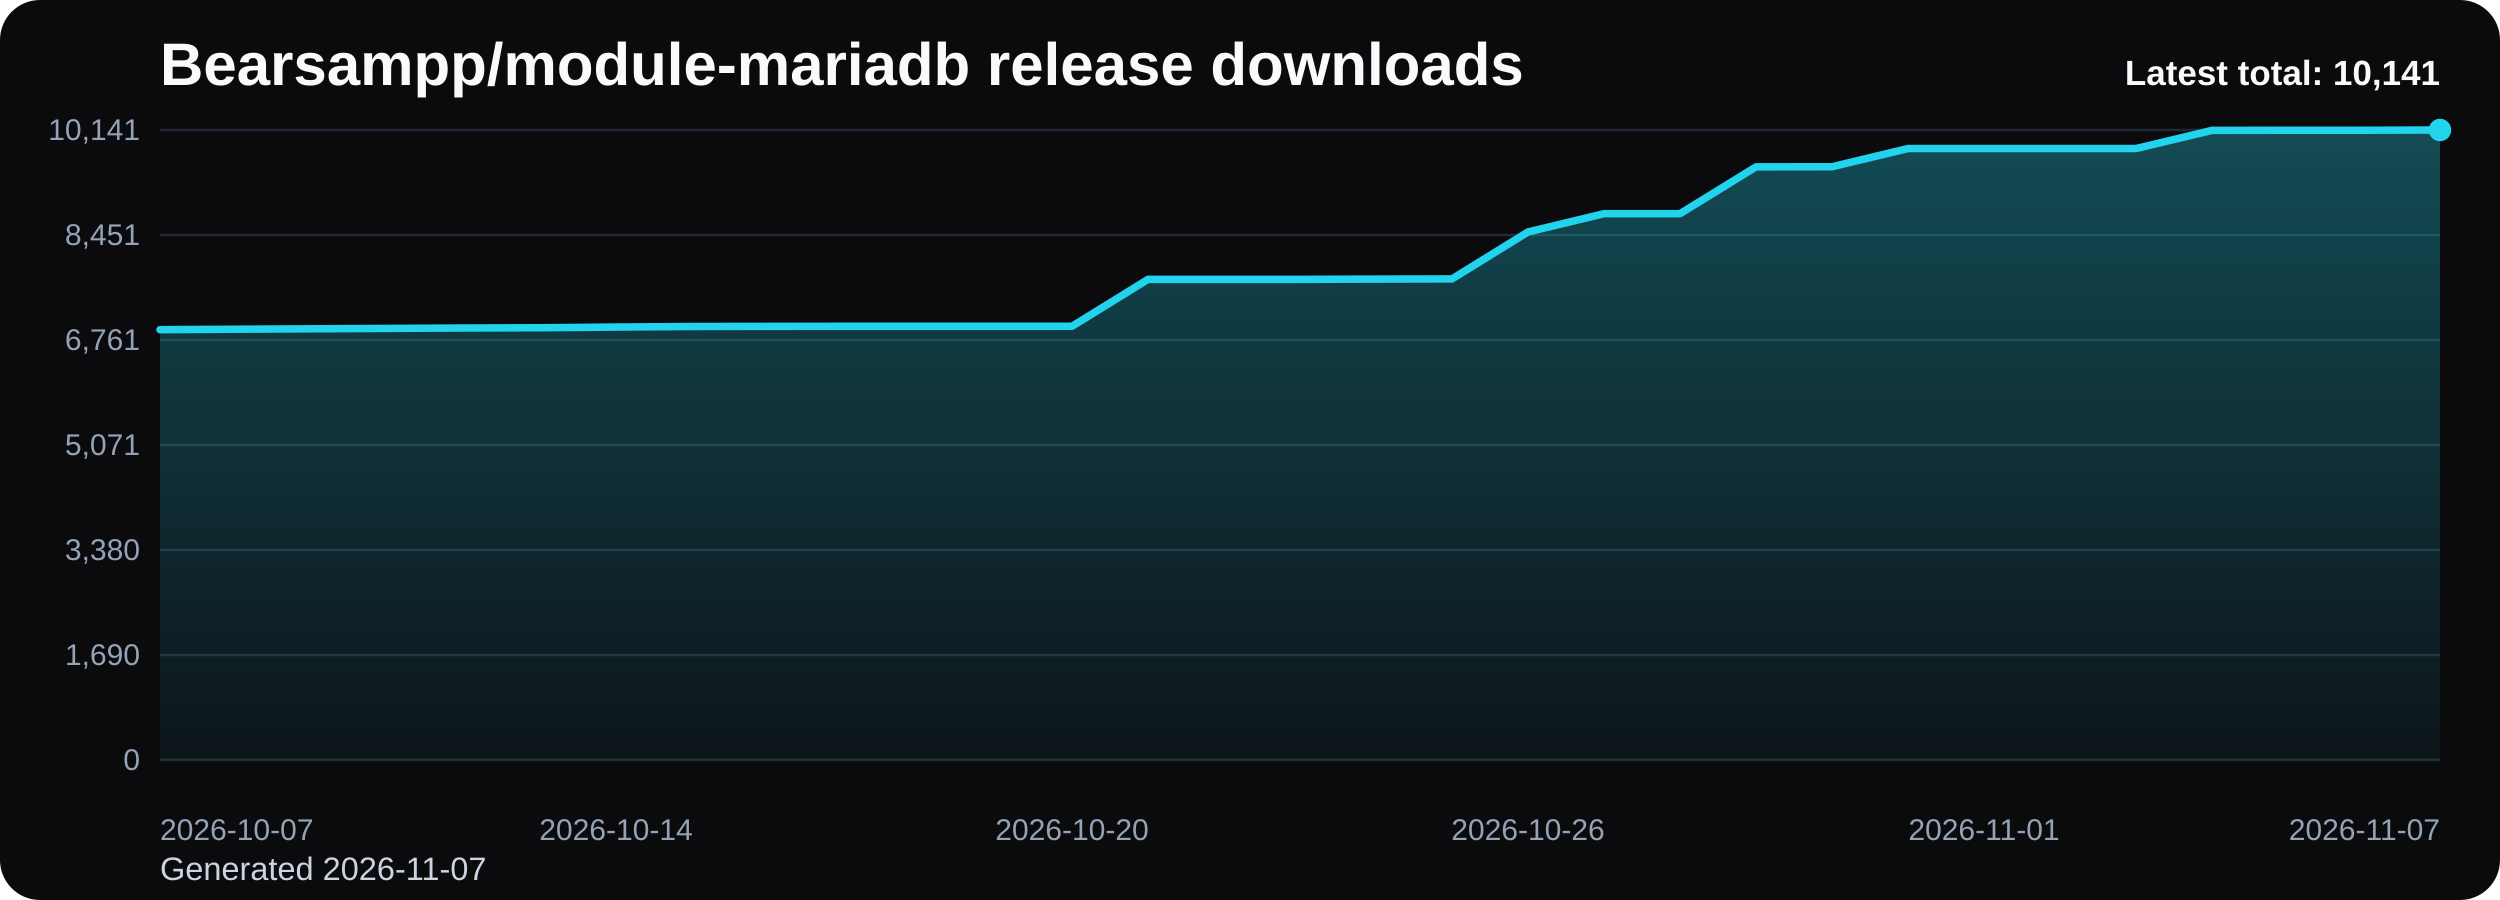
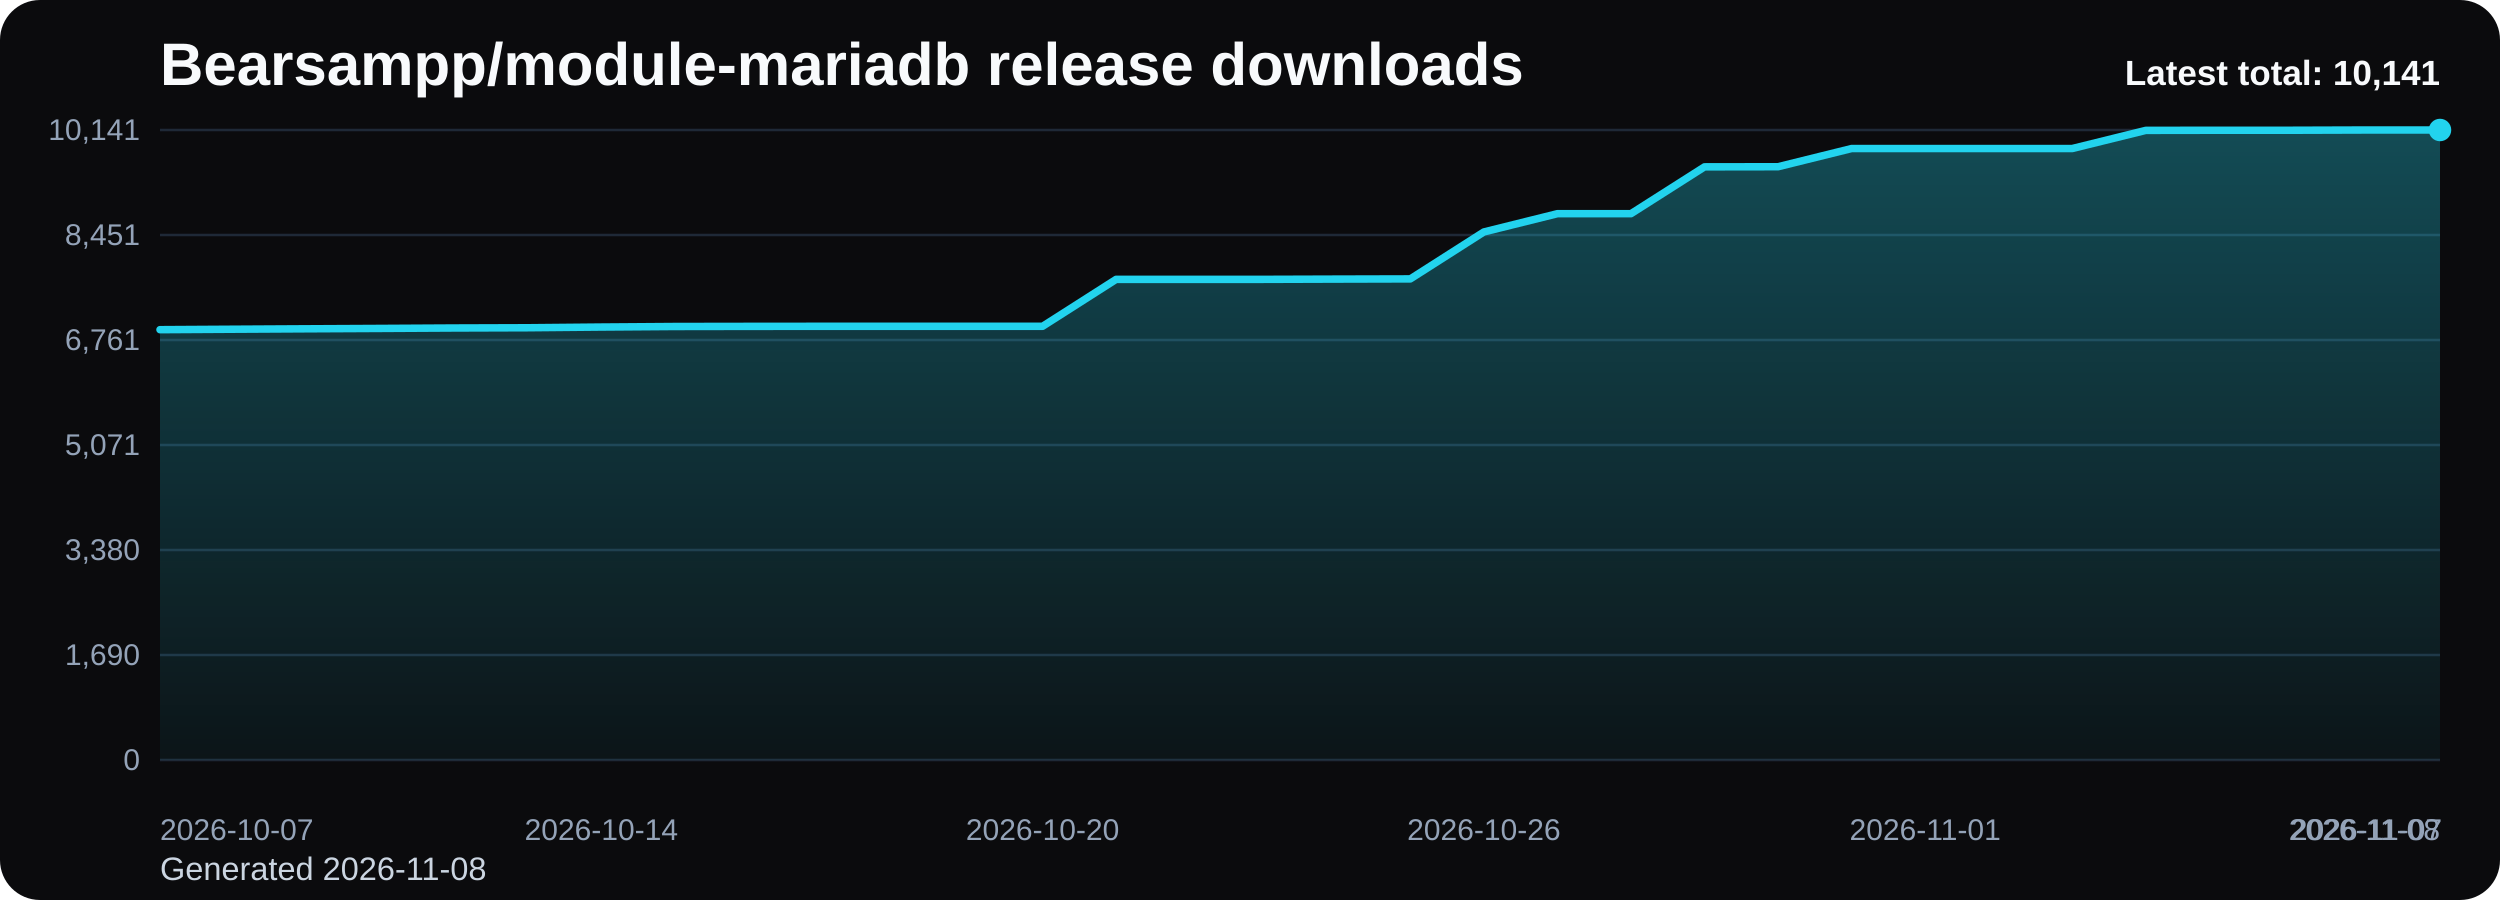
<svg xmlns="http://www.w3.org/2000/svg" viewBox="0 0 1000 360" role="img" aria-label="Bearsampp/module-mariadb release downloads chart">
  <defs>
    <linearGradient id="fill-total-trend-black" x1="0" y1="0" x2="0" y2="1">
      <stop offset="0%" stop-color="#22d3ee" stop-opacity="0.32" />
      <stop offset="100%" stop-color="#22d3ee" stop-opacity="0.05" />
    </linearGradient>
    <style>
      .bg { fill: #0b0b0d; }
      .title { font: 700 24px Arial, sans-serif; fill: #f8fafc; }
      .sub { font: 400 13px Arial, sans-serif; fill: #cbd5e1; }
      .grid { stroke: #1f2937; stroke-width: 1; }
      .axis { font: 400 12px Arial, sans-serif; fill: #94a3b8; }
      .line { fill: none; stroke: #22d3ee; stroke-width: 3; stroke-linecap: round; stroke-linejoin: round; }
      .dot { fill: #22d3ee; }
      .value { font: 600 11px Arial, sans-serif; fill: #cbd5e1; }
      .latest { font: 700 14px Arial, sans-serif; fill: #f8fafc; }
    </style>
  </defs>
  <rect class="bg" x="0" y="0" width="1000" height="360" rx="16" />
  <text class="title" x="64" y="34">Bearsampp/module-mariadb release downloads</text>
-   <text class="sub" x="64" y="352">Generated 2026-11-07</text>
+   <text class="sub" x="64" y="352">Generated 2026-11-08</text>
  <line x1="64" y1="52.00" x2="976" y2="52.00" class="grid" />
  <text x="56" y="56.00" text-anchor="end" class="axis">10,141</text>
  <line x1="64" y1="94.00" x2="976" y2="94.00" class="grid" />
  <text x="56" y="98.00" text-anchor="end" class="axis">8,451</text>
  <line x1="64" y1="136.00" x2="976" y2="136.00" class="grid" />
  <text x="56" y="140.00" text-anchor="end" class="axis">6,761</text>
  <line x1="64" y1="178.00" x2="976" y2="178.00" class="grid" />
  <text x="56" y="182.00" text-anchor="end" class="axis">5,071</text>
  <line x1="64" y1="220.00" x2="976" y2="220.00" class="grid" />
  <text x="56" y="224.00" text-anchor="end" class="axis">3,380</text>
  <line x1="64" y1="262.00" x2="976" y2="262.00" class="grid" />
  <text x="56" y="266.00" text-anchor="end" class="axis">1,690</text>
  <line x1="64" y1="304.00" x2="976" y2="304.00" class="grid" />
  <text x="56" y="308.00" text-anchor="end" class="axis">0</text>
-   <path d="M 64.00 304 L 64.00 131.87 L 94.40 131.69 L 124.80 131.52 L 155.20 131.37 L 185.60 131.20 L 216.00 131.10 L 246.40 130.82 L 276.80 130.60 L 307.20 130.55 L 337.60 130.52 L 368.00 130.52 L 398.40 130.52 L 428.80 130.52 L 459.20 111.74 L 489.60 111.74 L 520.00 111.74 L 550.40 111.64 L 580.80 111.56 L 611.20 92.78 L 641.60 85.47 L 672.00 85.47 L 702.40 66.74 L 732.80 66.69 L 763.20 59.41 L 793.60 59.41 L 824.00 59.41 L 854.40 59.41 L 884.80 52.15 L 915.20 52.10 L 945.60 52.10 L 976.00 52.00 L 976.00 304 Z" fill="url(#fill-total-trend-black)" />
-   <polyline class="line" points="64.00,131.87 94.40,131.69 124.80,131.52 155.20,131.37 185.60,131.20 216.00,131.10 246.40,130.82 276.80,130.60 307.20,130.55 337.60,130.52 368.00,130.52 398.40,130.52 428.80,130.52 459.20,111.74 489.60,111.74 520.00,111.74 550.40,111.64 580.80,111.56 611.20,92.78 641.60,85.47 672.00,85.47 702.40,66.74 732.80,66.69 763.20,59.41 793.60,59.41 824.00,59.41 854.40,59.41 884.80,52.15 915.20,52.10 945.60,52.10 976.00,52.00" />
+   <path d="M 64.00 304 L 64.00 131.87 L 93.42 131.69 L 122.84 131.52 L 152.26 131.37 L 181.68 131.20 L 211.10 131.10 L 240.52 130.82 L 269.94 130.60 L 299.35 130.55 L 328.77 130.52 L 358.19 130.52 L 387.61 130.52 L 417.03 130.52 L 446.45 111.74 L 475.87 111.74 L 505.29 111.74 L 534.71 111.64 L 564.13 111.56 L 593.55 92.78 L 622.97 85.47 L 652.39 85.47 L 681.81 66.74 L 711.23 66.69 L 740.65 59.41 L 770.06 59.41 L 799.48 59.41 L 828.90 59.41 L 858.32 52.15 L 887.74 52.10 L 917.16 52.10 L 946.58 52.00 L 976.00 52.00 L 976.00 304 Z" fill="url(#fill-total-trend-black)" />
+   <polyline class="line" points="64.00,131.87 93.42,131.69 122.84,131.52 152.26,131.37 181.68,131.20 211.10,131.10 240.52,130.82 269.94,130.60 299.35,130.55 328.77,130.52 358.19,130.52 387.61,130.52 417.03,130.52 446.45,111.74 475.87,111.74 505.29,111.74 534.71,111.64 564.13,111.56 593.55,92.78 622.97,85.47 652.39,85.47 681.81,66.74 711.23,66.69 740.65,59.41 770.06,59.41 799.48,59.41 828.90,59.41 858.32,52.15 887.74,52.10 917.16,52.10 946.58,52.00 976.00,52.00" />
  <circle class="dot" cx="976.00" cy="52.00" r="4.5" />
  <text class="axis" x="64.00" y="336" text-anchor="start">2026-10-07</text>
-   <text class="axis" x="246.40" y="336" text-anchor="middle">2026-10-14</text>
-   <text class="axis" x="428.80" y="336" text-anchor="middle">2026-10-20</text>
-   <text class="axis" x="611.20" y="336" text-anchor="middle">2026-10-26</text>
-   <text class="axis" x="793.60" y="336" text-anchor="middle">2026-11-01</text>
-   <text class="axis" x="976.00" y="336" text-anchor="end">2026-11-07</text>
+   <text class="axis" x="240.52" y="336" text-anchor="middle">2026-10-14</text>
+   <text class="axis" x="417.03" y="336" text-anchor="middle">2026-10-20</text>
+   <text class="axis" x="593.55" y="336" text-anchor="middle">2026-10-26</text>
+   <text class="axis" x="770.06" y="336" text-anchor="middle">2026-11-01</text>
+   <text class="axis" x="946.58" y="336" text-anchor="middle">2026-11-07</text>
+   <text class="axis" x="976.00" y="336" text-anchor="end">2026-11-08</text>
  <text class="latest" x="976" y="34" text-anchor="end">Latest total: 10,141</text>
</svg>
